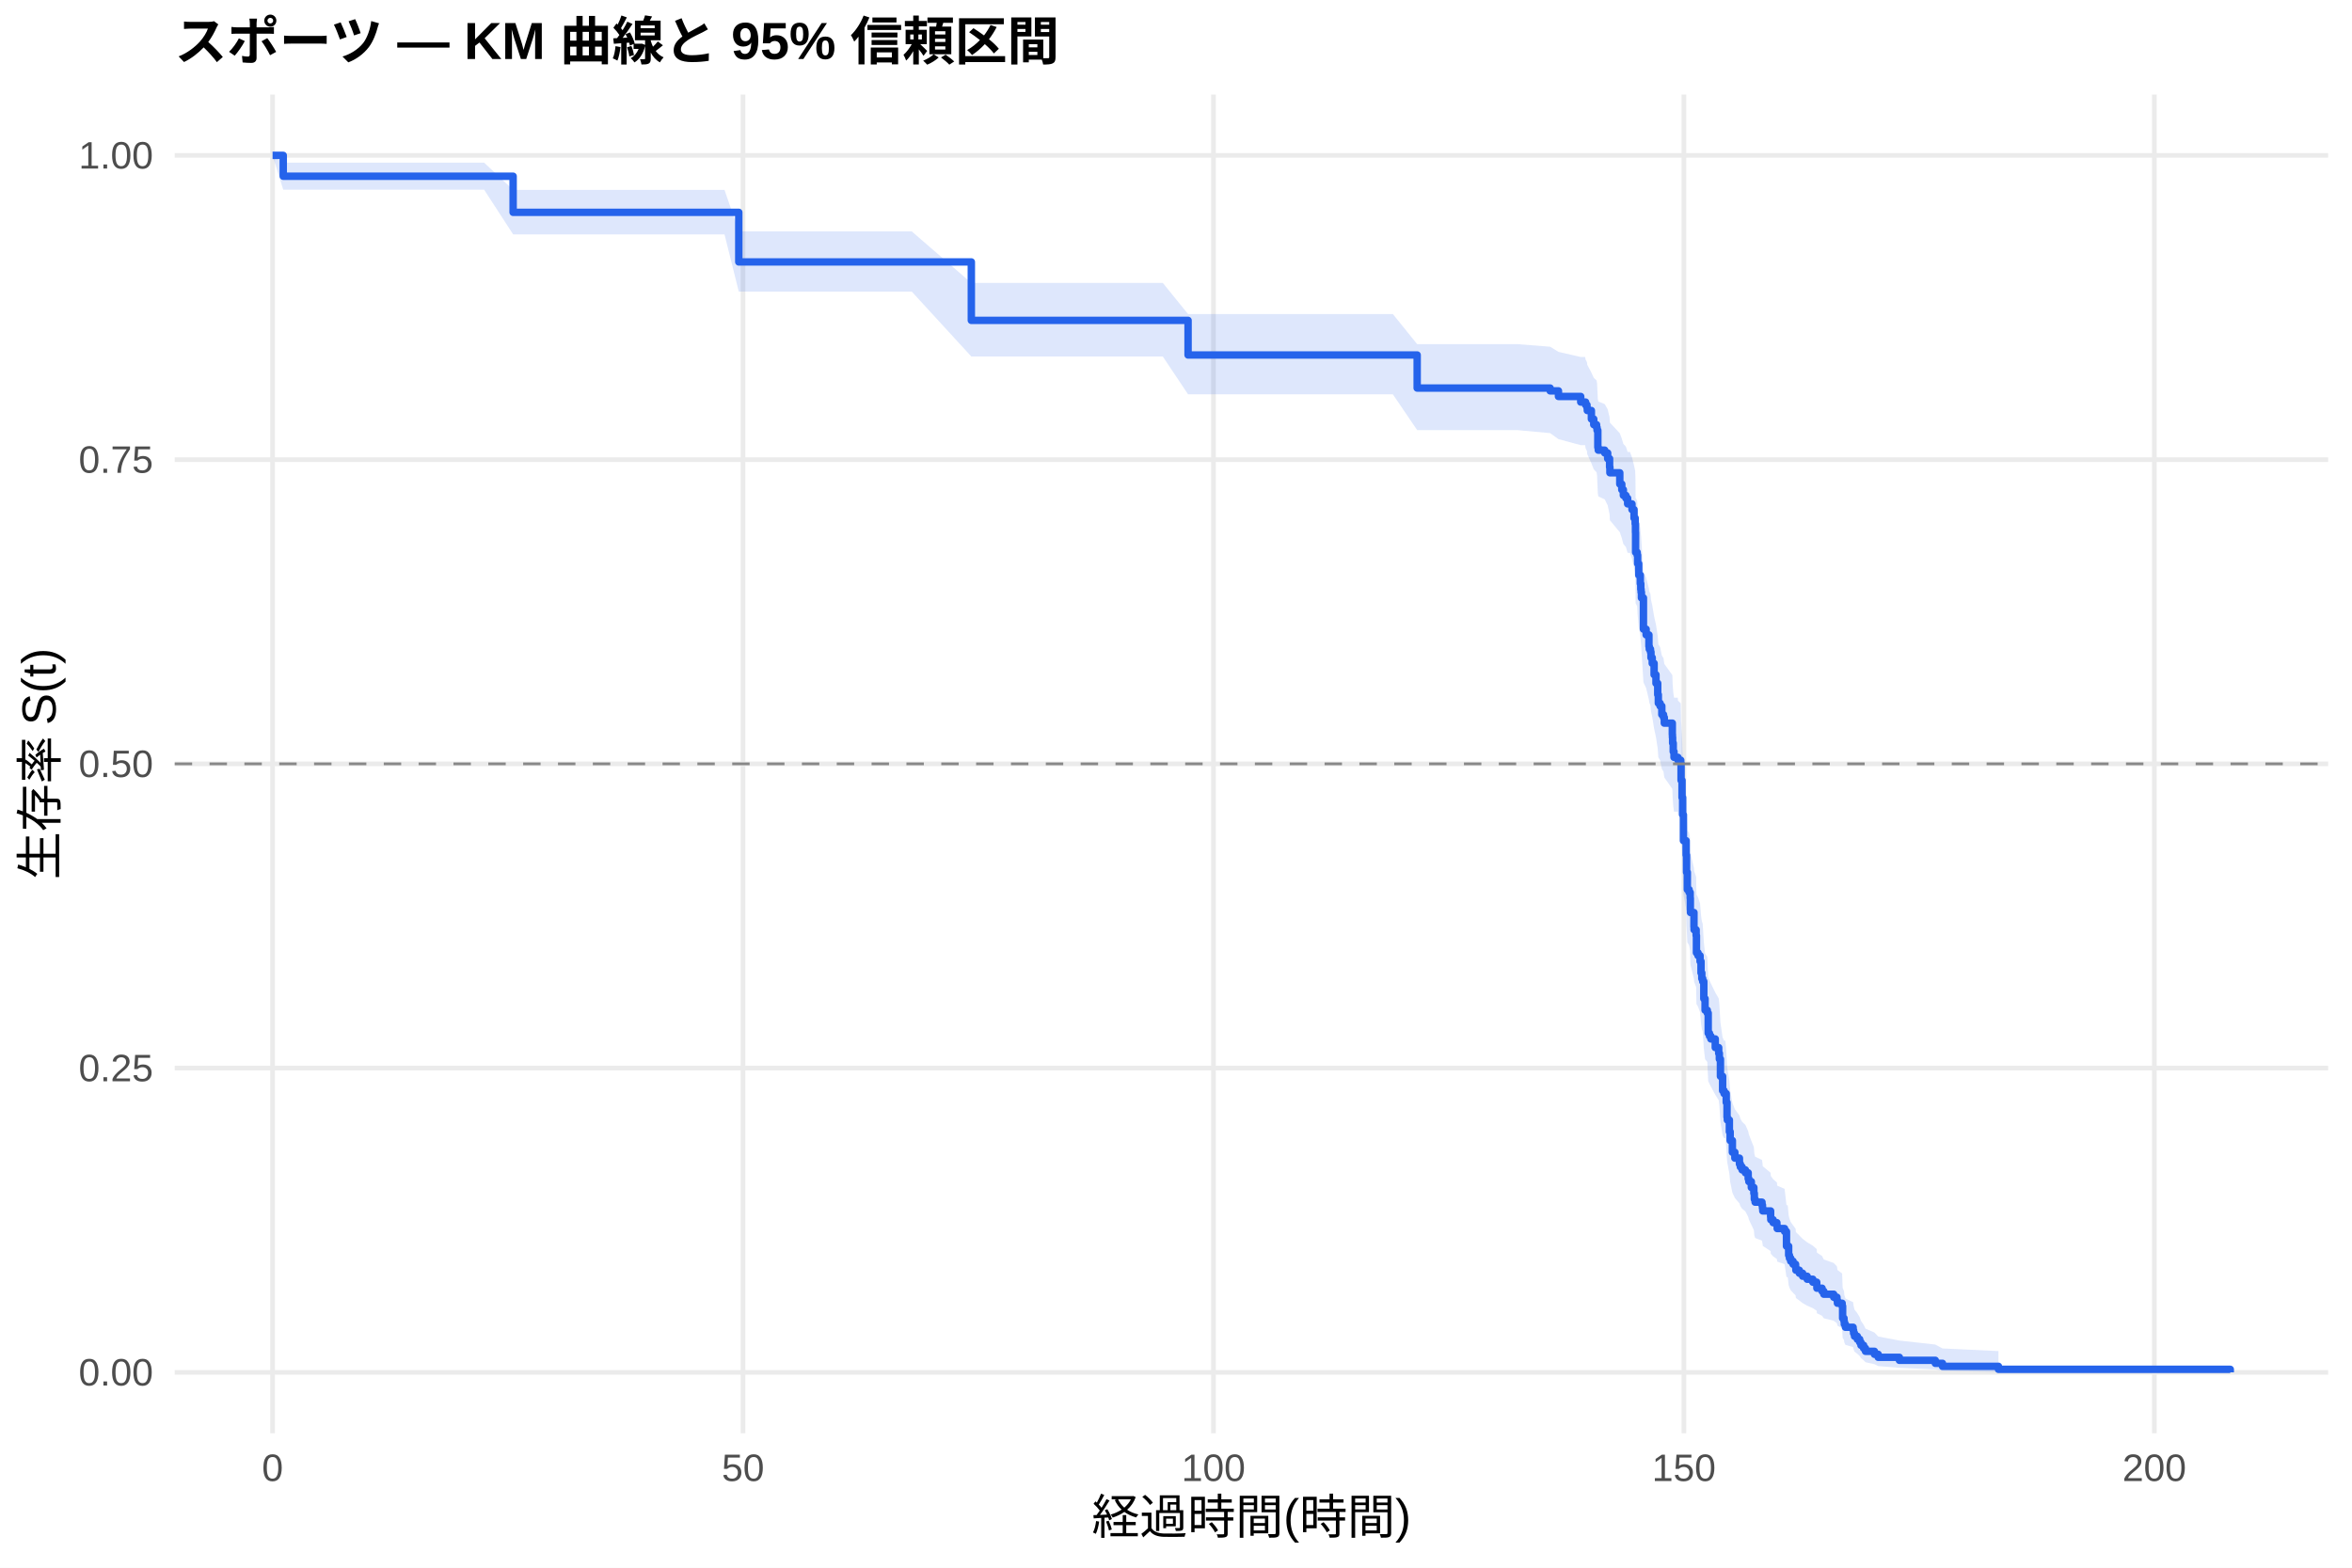
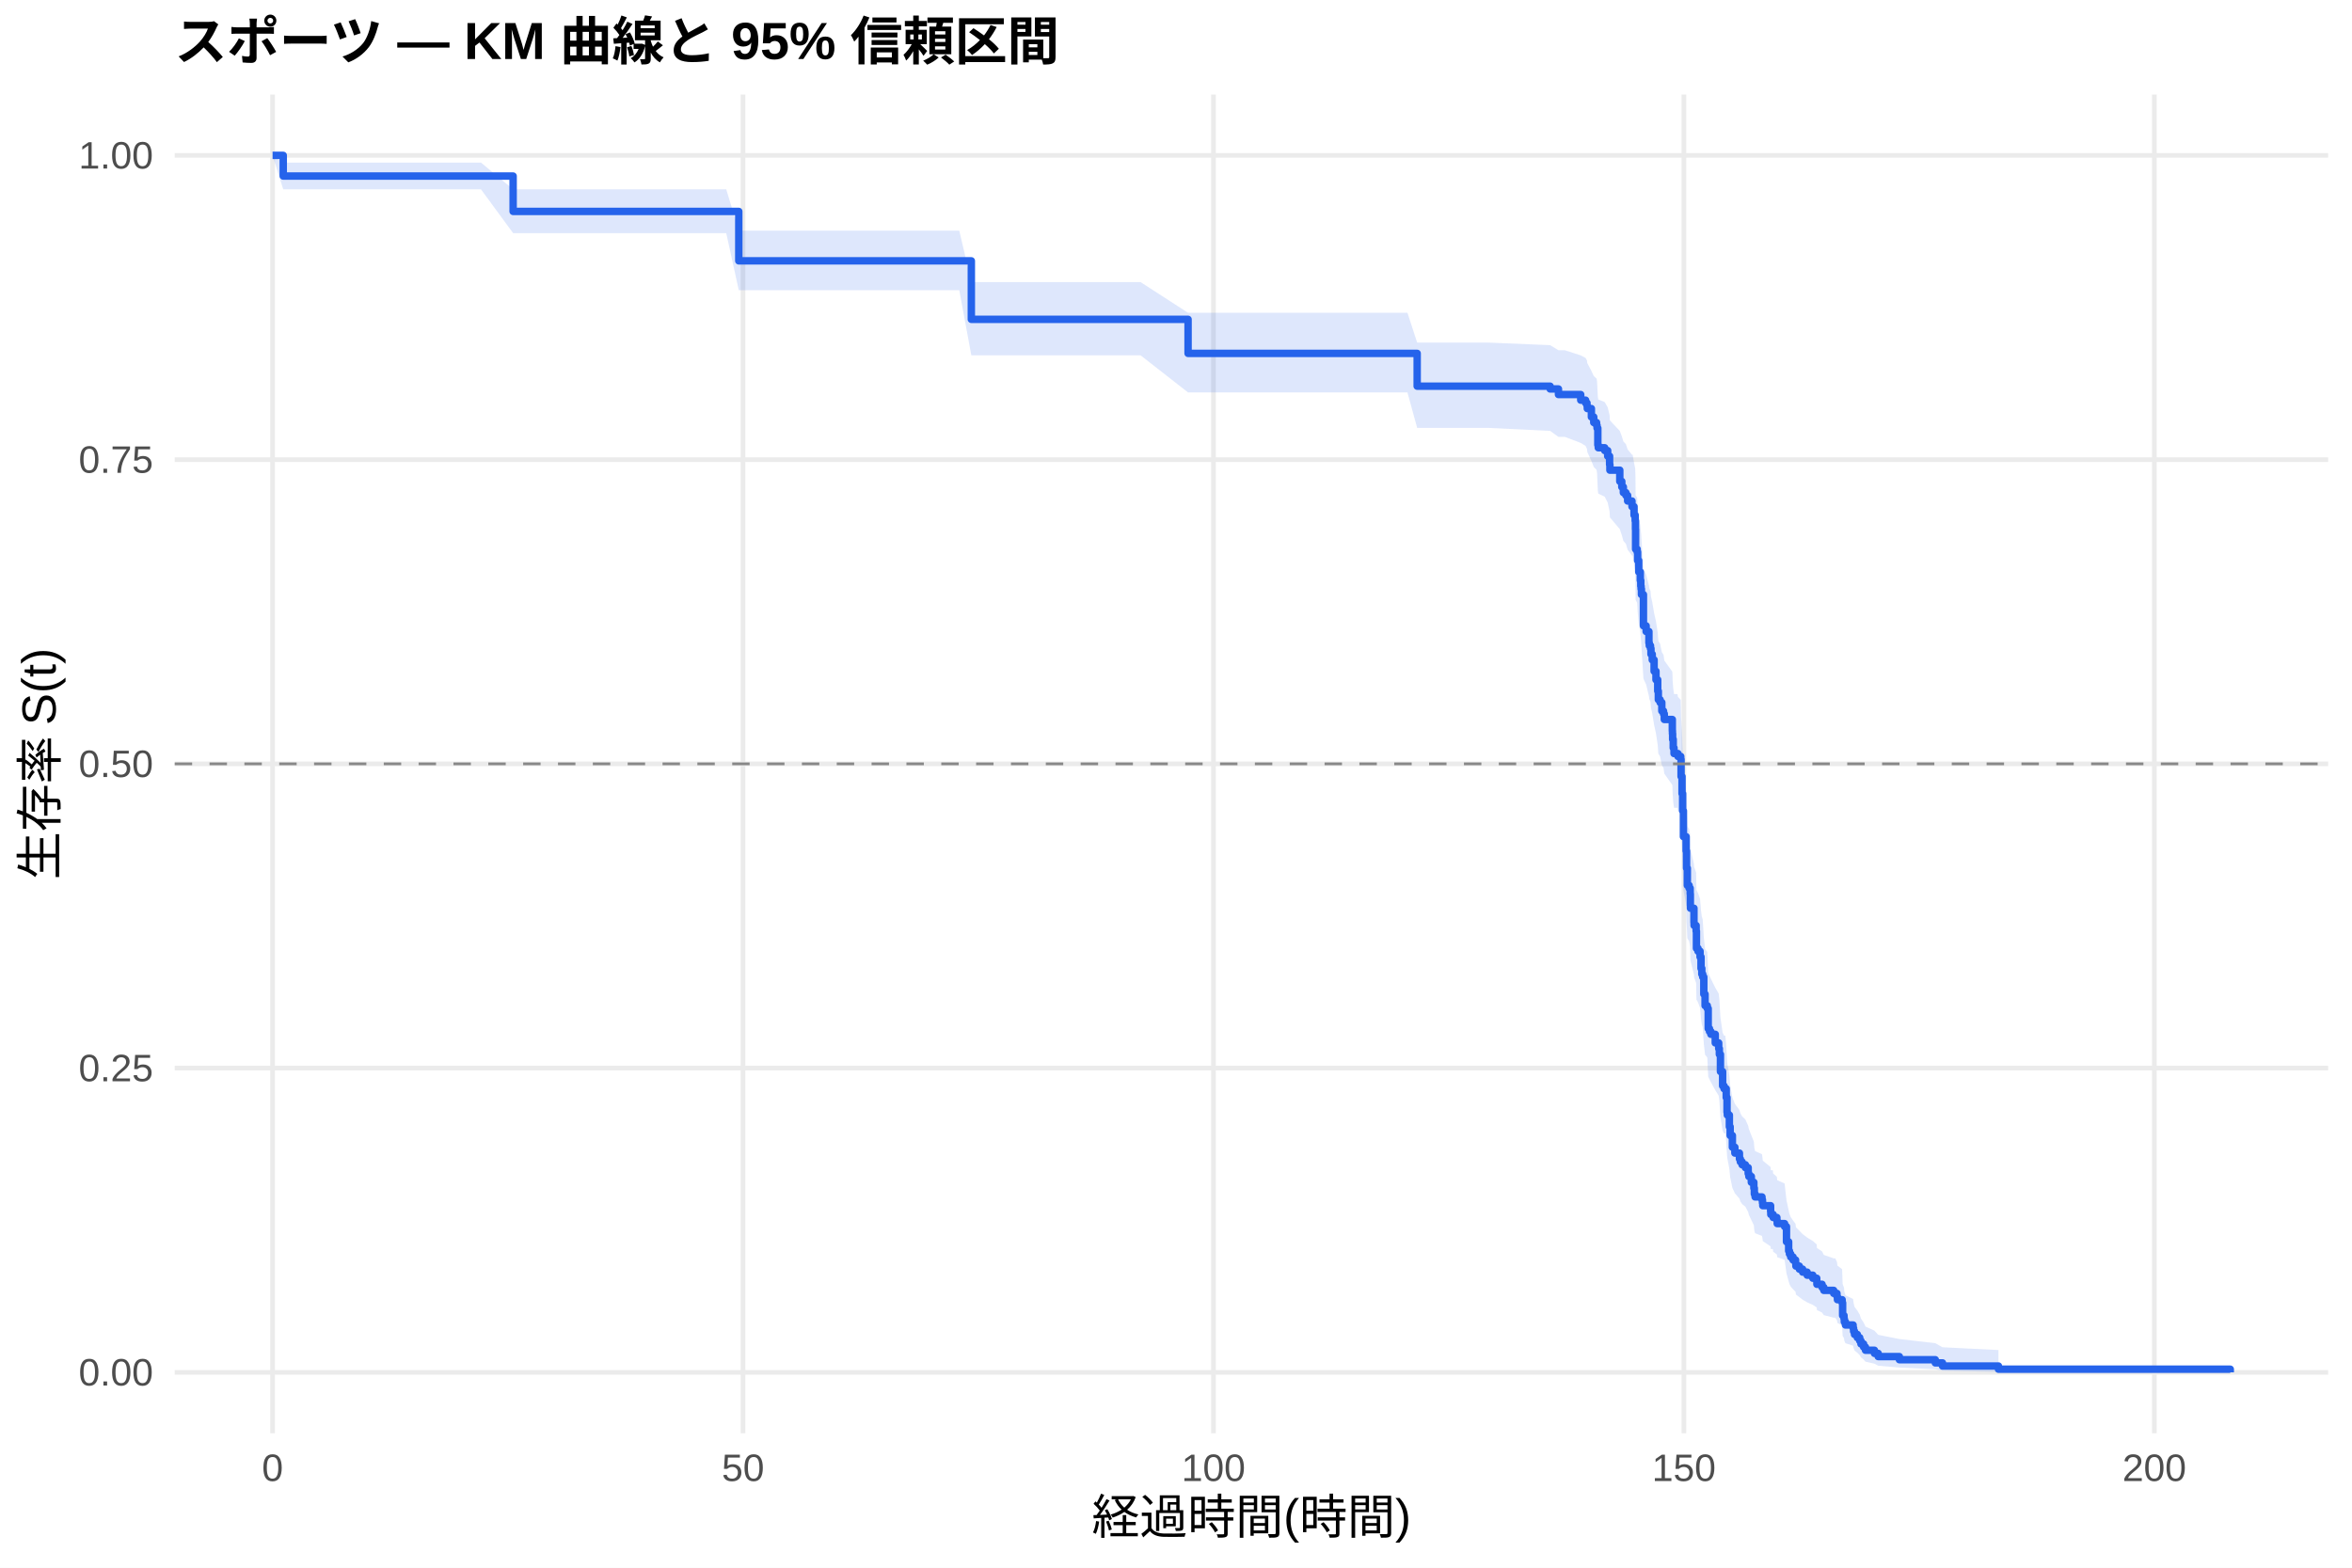
<svg xmlns="http://www.w3.org/2000/svg" width="540.00pt" height="360.00pt" viewBox="0 0 540.00 360.00">
  <g class="svglite">
    <defs>
      <style type="text/css">
    .svglite line, .svglite polyline, .svglite polygon, .svglite path, .svglite rect, .svglite circle {
      fill: none;
      stroke: #000000;
      stroke-linecap: round;
      stroke-linejoin: round;
      stroke-miterlimit: 10.00;
    }
    .svglite text {
      white-space: pre;
    }
    .svglite g.glyphgroup path {
      fill: inherit;
      stroke: none;
    }
  </style>
    </defs>
    <rect width="100%" height="100%" style="stroke: none; fill: #FFFFFF;" />
    <defs>
      <clipPath id="cpMC4wMHw1NDAuMDB8MC4wMHwzNjAuMDA=">
        <rect x="0.00" y="0.00" width="540.00" height="360.00" />
      </clipPath>
    </defs>
    <g clip-path="url(#cpMC4wMHw1NDAuMDB8MC4wMHwzNjAuMDA=)">
      <rect x="0" y="0.00" width="540.00" height="360.00" style="stroke-width: 1.07; stroke: none; fill: #FFFFFF;" />
    </g>
    <defs>
      <clipPath id="cpNDAuMTF8NTM0LjUyfDIxLjcxfDMyOS4xMg==">
        <rect x="40.11" y="21.71" width="494.41" height="307.41" />
      </clipPath>
    </defs>
    <g clip-path="url(#cpNDAuMTF8NTM0LjUyfDIxLjcxfDMyOS4xMg==)">
      <polyline points="40.11,315.14 534.52,315.14 " style="stroke-width: 1.07; stroke: #EBEBEB; stroke-linecap: butt;" />
      <polyline points="40.11,245.28 534.52,245.28 " style="stroke-width: 1.07; stroke: #EBEBEB; stroke-linecap: butt;" />
      <polyline points="40.11,175.41 534.52,175.41 " style="stroke-width: 1.07; stroke: #EBEBEB; stroke-linecap: butt;" />
      <polyline points="40.11,105.55 534.52,105.55 " style="stroke-width: 1.07; stroke: #EBEBEB; stroke-linecap: butt;" />
      <polyline points="40.11,35.68 534.52,35.68 " style="stroke-width: 1.07; stroke: #EBEBEB; stroke-linecap: butt;" />
      <polyline points="62.58,329.12 62.58,21.71 " style="stroke-width: 1.07; stroke: #EBEBEB; stroke-linecap: butt;" />
      <polyline points="170.59,329.12 170.59,21.71 " style="stroke-width: 1.07; stroke: #EBEBEB; stroke-linecap: butt;" />
      <polyline points="278.60,329.12 278.60,21.71 " style="stroke-width: 1.07; stroke: #EBEBEB; stroke-linecap: butt;" />
      <polyline points="386.61,329.12 386.61,21.71 " style="stroke-width: 1.07; stroke: #EBEBEB; stroke-linecap: butt;" />
      <polyline points="494.62,329.12 494.62,21.71 " style="stroke-width: 1.07; stroke: #EBEBEB; stroke-linecap: butt;" />
-       <polygon points="62.58,35.68 65.03,37.35 74.00,37.35 84.80,37.35 92.11,37.35 99.52,37.35 111.15,37.35 117.81,43.60 123.14,43.60 135.02,43.60 140.13,43.60 155.83,43.60 166.34,43.60 169.62,53.14 177.43,53.14 197.78,53.14 209.33,53.14 223.01,64.97 226.11,64.97 244.98,64.97 250.95,64.97 266.97,64.97 272.77,72.12 278.17,72.12 289.19,72.12 298.84,72.12 304.42,72.12 312.23,72.12 319.79,72.12 325.37,79.03 330.77,79.03 348.38,79.03 355.90,79.62 357.81,80.80 362.92,81.98 363.93,81.98 364.04,82.57 364.36,83.17 364.43,83.77 365.37,85.56 365.91,86.76 366.56,87.36 366.67,87.97 366.85,91.59 366.95,92.19 368.43,92.80 369.11,94.01 369.55,95.83 369.62,97.05 371.89,99.49 372.35,100.72 372.71,101.94 373.29,102.56 373.69,103.78 374.23,103.78 374.69,105.02 375.16,106.88 375.42,108.12 375.49,109.98 375.52,114.35 375.88,114.97 375.99,116.85 376.24,119.36 376.60,121.24 376.71,122.50 376.78,123.13 376.86,124.39 377.32,131.35 377.94,132.62 378.58,135.16 378.66,135.80 378.94,136.43 379.05,137.71 379.34,138.98 379.77,141.54 380.20,143.46 380.60,146.02 380.74,147.95 381.14,148.59 381.54,150.52 381.93,151.16 382.11,152.45 383.95,155.03 383.98,155.68 384.02,156.97 384.16,158.92 384.34,160.21 385.21,160.21 385.24,160.87 385.89,161.52 385.96,165.45 386.18,169.40 386.32,173.35 386.50,179.30 387.12,182.62 387.22,186.61 387.40,190.62 387.80,191.28 388.05,192.62 388.09,195.30 388.12,195.97 388.92,199.33 388.95,200.00 389.42,201.35 389.49,205.40 389.85,206.07 390.32,207.43 390.54,210.14 390.72,211.49 390.93,212.17 391.18,216.25 391.47,218.98 391.98,219.67 392.19,224.46 392.48,225.15 392.80,225.83 393.81,227.90 394.60,229.28 394.75,230.66 395.00,234.80 395.50,238.27 395.83,238.97 396.12,238.97 396.33,241.10 396.51,244.66 396.58,245.37 397.05,248.23 397.23,250.38 397.74,253.26 398.31,254.70 399.36,256.15 399.57,256.87 399.97,257.60 400.73,258.32 401.37,259.77 401.52,260.50 402.09,261.96 402.67,263.42 402.78,264.89 402.96,265.62 404.54,266.36 404.65,267.09 404.72,267.83 406.52,269.31 406.56,270.04 407.10,270.79 407.96,271.53 408.03,272.27 409.73,273.01 410.16,276.75 410.45,276.75 410.66,279.06 410.84,279.83 411.13,280.60 411.67,281.37 412.25,282.15 412.32,282.93 413.11,283.71 413.87,284.49 414.91,285.27 416.21,286.06 417.11,286.85 417.14,287.64 418.33,288.43 418.73,289.23 421.00,290.02 421.75,290.82 421.86,291.63 422.94,292.44 423.05,295.70 423.37,296.52 423.44,297.35 423.70,298.19 425.46,299.03 425.57,299.87 425.78,300.72 426.43,301.58 426.97,302.45 427.26,303.32 427.87,304.20 428.30,305.10 430.36,306.00 431.22,306.91 436.08,307.84 444.33,308.76 445.98,309.65 458.83,310.26 458.83,315.05 445.98,314.80 444.33,314.47 436.08,314.10 431.22,313.70 430.36,313.27 428.30,312.82 427.87,312.36 427.26,311.88 426.97,311.39 426.43,310.90 425.78,310.39 425.57,309.87 425.46,309.35 423.70,308.83 423.44,308.29 423.37,307.75 423.05,307.21 422.94,305.00 421.86,304.43 421.75,303.87 421.00,303.30 418.73,302.73 418.33,302.15 417.14,301.57 417.11,301.00 416.21,300.41 414.91,299.83 413.87,299.24 413.11,298.65 412.32,298.06 412.25,297.47 411.67,296.87 411.13,296.28 410.84,295.68 410.66,295.08 410.45,293.27 410.16,293.27 409.73,290.31 408.03,289.71 407.96,289.11 407.10,288.51 406.56,287.91 406.52,287.31 404.72,286.11 404.65,285.51 404.54,284.90 402.96,284.29 402.78,283.69 402.67,282.47 402.09,281.25 401.52,280.03 401.37,279.42 400.73,278.19 399.97,277.57 399.57,276.96 399.36,276.34 398.31,275.10 397.74,273.87 397.23,271.38 397.05,269.51 396.58,267.01 396.51,266.38 396.33,263.23 396.12,261.34 395.83,261.34 395.50,260.72 395.00,257.62 394.75,253.89 394.60,252.64 393.81,251.39 392.80,249.51 392.48,248.89 392.19,248.26 391.98,243.86 391.47,243.23 391.18,240.70 390.93,236.90 390.72,236.27 390.54,235.00 390.32,232.45 389.85,231.18 389.49,230.54 389.42,226.70 388.95,225.42 388.92,224.78 388.12,221.57 388.09,220.93 388.05,218.35 387.80,217.06 387.40,216.42 387.22,212.54 387.12,208.65 386.50,205.40 386.32,199.53 386.18,195.60 385.96,191.66 385.89,187.71 385.24,187.05 385.21,186.39 384.34,186.39 384.16,185.08 384.02,183.12 383.98,181.81 383.95,181.15 382.11,178.53 381.93,177.21 381.54,176.56 381.14,174.58 380.74,173.92 380.60,171.94 380.20,169.30 379.77,167.31 379.34,164.66 379.05,163.34 378.94,162.01 378.66,161.34 378.58,160.68 377.94,158.01 377.32,156.68 376.86,149.32 376.78,147.97 376.71,147.30 376.60,145.96 376.24,143.94 375.99,141.24 375.88,139.21 375.52,138.53 375.49,133.78 375.42,131.74 375.16,130.38 374.69,128.33 374.23,126.97 373.69,126.97 373.29,125.61 372.71,124.93 372.35,123.57 371.89,122.20 369.62,119.47 369.55,118.10 369.11,116.05 368.43,114.67 366.95,113.99 366.85,113.30 366.67,109.16 366.56,108.47 365.91,107.77 365.37,106.39 364.43,104.30 364.36,103.61 364.04,102.91 363.93,102.22 362.92,102.22 357.81,100.84 355.90,99.46 348.38,98.77 330.77,98.77 325.37,98.77 319.79,90.55 312.23,90.55 304.42,90.55 298.84,90.55 289.19,90.55 278.17,90.55 272.77,90.55 266.97,81.87 250.95,81.87 244.98,81.87 226.11,81.87 223.01,81.87 209.33,66.96 197.78,66.96 177.43,66.96 169.62,66.96 166.34,53.82 155.83,53.82 140.13,53.82 135.02,53.82 123.14,53.82 117.81,53.82 111.15,43.56 99.52,43.56 92.11,43.56 84.80,43.56 74.00,43.56 65.03,43.56 62.58,35.68 " style="stroke-width: 0.00; stroke: none; stroke-linecap: butt; fill: #2563EB; fill-opacity: 0.15;" />
-       <polyline points="62.58,35.68 65.03,37.35 74.00,37.35 84.80,37.35 92.11,37.35 99.52,37.35 111.15,37.35 117.81,43.60 123.14,43.60 135.02,43.60 140.13,43.60 155.83,43.60 166.34,43.60 169.62,53.14 177.43,53.14 197.78,53.14 209.33,53.14 223.01,64.97 226.11,64.97 244.98,64.97 250.95,64.97 266.97,64.97 272.77,72.12 278.17,72.12 289.19,72.12 298.84,72.12 304.42,72.12 312.23,72.12 319.79,72.12 325.37,79.03 330.77,79.03 348.38,79.03 355.90,79.62 357.81,80.80 362.92,81.98 363.93,81.98 364.04,82.57 364.36,83.17 364.43,83.77 365.37,85.56 365.91,86.76 366.56,87.36 366.67,87.97 366.85,91.59 366.95,92.19 368.43,92.80 369.11,94.01 369.55,95.83 369.62,97.05 371.89,99.49 372.35,100.72 372.71,101.94 373.29,102.56 373.69,103.78 374.23,103.78 374.69,105.02 375.16,106.88 375.42,108.12 375.49,109.98 375.52,114.35 375.88,114.97 375.99,116.85 376.24,119.36 376.60,121.24 376.71,122.50 376.78,123.13 376.86,124.39 377.32,131.35 377.94,132.62 378.58,135.16 378.66,135.80 378.94,136.43 379.05,137.71 379.34,138.98 379.77,141.54 380.20,143.46 380.60,146.02 380.74,147.95 381.14,148.59 381.54,150.52 381.93,151.16 382.11,152.45 383.95,155.03 383.98,155.68 384.02,156.97 384.16,158.92 384.34,160.21 385.21,160.21 385.24,160.87 385.89,161.52 385.96,165.45 386.18,169.40 386.32,173.35 386.50,179.30 387.12,182.62 387.22,186.61 387.40,190.62 387.80,191.28 388.05,192.62 388.09,195.30 388.12,195.97 388.92,199.33 388.95,200.00 389.42,201.35 389.49,205.40 389.85,206.07 390.32,207.43 390.54,210.14 390.72,211.49 390.93,212.17 391.18,216.25 391.47,218.98 391.98,219.67 392.19,224.46 392.48,225.15 392.80,225.83 393.81,227.90 394.60,229.28 394.75,230.66 395.00,234.80 395.50,238.27 395.83,238.97 396.12,238.97 396.33,241.10 396.51,244.66 396.58,245.37 397.05,248.23 397.23,250.38 397.74,253.26 398.31,254.70 399.36,256.15 399.57,256.87 399.97,257.60 400.73,258.32 401.37,259.77 401.52,260.50 402.09,261.96 402.67,263.42 402.78,264.89 402.96,265.62 404.54,266.36 404.65,267.09 404.72,267.83 406.52,269.31 406.56,270.04 407.10,270.79 407.96,271.53 408.03,272.27 409.73,273.01 410.16,276.75 410.45,276.75 410.66,279.06 410.84,279.83 411.13,280.60 411.67,281.37 412.25,282.15 412.32,282.93 413.11,283.71 413.87,284.49 414.91,285.27 416.21,286.06 417.11,286.85 417.14,287.64 418.33,288.43 418.73,289.23 421.00,290.02 421.75,290.82 421.86,291.63 422.94,292.44 423.05,295.70 423.37,296.52 423.44,297.35 423.70,298.19 425.46,299.03 425.57,299.87 425.78,300.72 426.43,301.58 426.97,302.45 427.26,303.32 427.87,304.20 428.30,305.10 430.36,306.00 431.22,306.91 436.08,307.84 444.33,308.76 445.98,309.65 458.83,310.26 " style="stroke-width: 1.07; stroke: none; stroke-linecap: butt;" />
-       <polyline points="458.83,315.05 445.98,314.80 444.33,314.47 436.08,314.10 431.22,313.70 430.36,313.27 428.30,312.82 427.87,312.36 427.26,311.88 426.97,311.39 426.43,310.90 425.78,310.39 425.57,309.87 425.46,309.35 423.70,308.83 423.44,308.29 423.37,307.75 423.05,307.21 422.94,305.00 421.86,304.43 421.75,303.87 421.00,303.30 418.73,302.73 418.33,302.15 417.14,301.57 417.11,301.00 416.21,300.41 414.91,299.83 413.87,299.24 413.11,298.65 412.32,298.06 412.25,297.47 411.67,296.87 411.13,296.28 410.84,295.68 410.66,295.08 410.45,293.27 410.16,293.27 409.73,290.31 408.03,289.71 407.96,289.11 407.10,288.51 406.56,287.91 406.52,287.31 404.72,286.11 404.65,285.51 404.54,284.90 402.96,284.29 402.78,283.69 402.67,282.47 402.09,281.25 401.52,280.03 401.37,279.42 400.73,278.19 399.97,277.57 399.57,276.96 399.36,276.34 398.31,275.10 397.74,273.87 397.23,271.38 397.05,269.51 396.58,267.01 396.51,266.38 396.33,263.23 396.12,261.34 395.83,261.34 395.50,260.72 395.00,257.62 394.75,253.89 394.60,252.64 393.81,251.39 392.80,249.51 392.48,248.89 392.19,248.26 391.98,243.86 391.47,243.23 391.18,240.70 390.93,236.90 390.72,236.27 390.54,235.00 390.32,232.45 389.85,231.18 389.49,230.54 389.42,226.70 388.95,225.42 388.92,224.78 388.12,221.57 388.09,220.93 388.05,218.35 387.80,217.06 387.40,216.42 387.22,212.54 387.12,208.65 386.50,205.40 386.32,199.53 386.18,195.60 385.96,191.66 385.89,187.71 385.24,187.05 385.21,186.39 384.34,186.39 384.16,185.08 384.02,183.12 383.98,181.81 383.95,181.15 382.11,178.53 381.93,177.21 381.54,176.56 381.14,174.58 380.74,173.92 380.60,171.94 380.20,169.30 379.77,167.31 379.34,164.66 379.05,163.34 378.94,162.01 378.66,161.34 378.58,160.68 377.94,158.01 377.32,156.68 376.86,149.32 376.78,147.97 376.71,147.30 376.60,145.96 376.24,143.94 375.99,141.24 375.88,139.21 375.52,138.53 375.49,133.78 375.42,131.74 375.16,130.38 374.69,128.33 374.23,126.97 373.69,126.97 373.29,125.61 372.71,124.93 372.35,123.57 371.89,122.20 369.62,119.47 369.55,118.10 369.11,116.05 368.43,114.67 366.95,113.99 366.85,113.30 366.67,109.16 366.56,108.47 365.91,107.77 365.37,106.39 364.43,104.30 364.36,103.61 364.04,102.91 363.93,102.22 362.92,102.22 357.81,100.84 355.90,99.46 348.38,98.77 330.77,98.77 325.37,98.77 319.79,90.55 312.23,90.55 304.42,90.55 298.84,90.55 289.19,90.55 278.17,90.55 272.77,90.55 266.97,81.87 250.95,81.87 244.98,81.87 226.11,81.87 223.01,81.87 209.33,66.96 197.78,66.96 177.43,66.96 169.62,66.96 166.34,53.82 155.83,53.82 140.13,53.82 135.02,53.82 123.14,53.82 117.81,53.82 111.15,43.56 99.52,43.56 92.11,43.56 84.80,43.56 74.00,43.56 65.03,43.56 62.58,35.68 " style="stroke-width: 1.07; stroke: none; stroke-linecap: butt;" />
-       <polyline points="62.58,35.68 65.03,35.68 65.03,40.47 74.00,40.47 74.00,40.47 84.80,40.47 84.80,40.47 92.11,40.47 92.11,40.47 99.52,40.47 99.52,40.47 111.15,40.47 111.15,40.47 117.81,40.47 117.81,48.76 123.14,48.76 123.14,48.76 135.02,48.76 135.02,48.76 140.13,48.76 140.13,48.76 155.83,48.76 155.83,48.76 166.34,48.76 166.34,48.76 169.62,48.76 169.62,60.15 177.43,60.15 177.43,60.15 197.78,60.15 197.78,60.15 209.33,60.15 209.33,60.15 223.01,60.15 223.01,73.57 226.11,73.57 226.11,73.57 244.98,73.57 244.98,73.57 250.95,73.57 250.95,73.57 266.97,73.57 266.97,73.57 272.77,73.57 272.77,81.52 278.17,81.52 278.17,81.52 289.19,81.52 289.19,81.52 298.84,81.52 298.84,81.52 304.42,81.52 304.42,81.52 312.23,81.52 312.23,81.52 319.79,81.52 319.79,81.52 325.37,81.52 325.37,89.11 330.77,89.11 330.77,89.11 348.38,89.11 348.38,89.11 355.90,89.11 355.90,89.76 357.81,89.76 357.81,91.04 362.92,91.04 362.92,92.33 363.93,92.33 363.93,92.33 364.04,92.33 364.04,92.98 364.36,92.98 364.36,93.62 364.43,93.62 364.43,94.27 365.37,94.27 365.37,96.22 365.91,96.22 365.91,97.52 366.56,97.52 366.56,98.17 366.67,98.17 366.67,98.82 366.85,98.82 366.85,102.72 366.95,102.72 366.95,103.37 368.43,103.37 368.43,104.02 369.11,104.02 369.11,105.32 369.55,105.32 369.55,107.27 369.62,107.27 369.62,108.57 371.89,108.57 371.89,111.16 372.35,111.16 372.35,112.46 372.71,112.46 372.71,113.76 373.29,113.76 373.29,114.41 373.69,114.41 373.69,115.71 374.23,115.71 374.23,115.71 374.69,115.71 374.69,117.02 375.16,117.02 375.16,118.98 375.42,118.98 375.42,120.29 375.49,120.29 375.49,122.25 375.52,122.25 375.52,126.83 375.88,126.83 375.88,127.48 375.99,127.48 375.99,129.44 376.24,129.44 376.24,132.06 376.60,132.06 376.60,134.02 376.71,134.02 376.71,135.33 376.78,135.33 376.78,135.98 376.86,135.98 376.86,137.29 377.32,137.29 377.32,144.48 377.94,144.48 377.94,145.79 378.58,145.79 378.58,148.41 378.66,148.41 378.66,149.06 378.94,149.06 378.94,149.71 379.05,149.71 379.05,151.02 379.34,151.02 379.34,152.33 379.77,152.33 379.77,154.94 380.20,154.94 380.20,156.91 380.60,156.91 380.60,159.52 380.74,159.52 380.74,161.48 381.14,161.48 381.14,162.14 381.54,162.14 381.54,164.10 381.93,164.10 381.93,164.75 382.11,164.75 382.11,166.06 383.95,166.06 383.95,168.68 383.98,168.68 383.98,169.33 384.02,169.33 384.02,170.64 384.16,170.64 384.16,172.60 384.34,172.60 384.34,173.91 385.21,173.91 385.21,173.91 385.24,173.91 385.24,174.57 385.89,174.57 385.89,175.23 385.96,175.23 385.96,179.19 386.18,179.19 386.18,183.15 386.32,183.15 386.32,187.11 386.50,187.11 386.50,193.05 387.12,193.05 387.12,196.35 387.22,196.35 387.22,200.31 387.40,200.31 387.40,204.27 387.80,204.27 387.80,204.93 388.05,204.93 388.05,206.25 388.09,206.25 388.09,208.89 388.12,208.89 388.12,209.55 388.92,209.55 388.92,212.85 388.95,212.85 388.95,213.51 389.42,213.51 389.42,214.83 389.49,214.83 389.49,218.79 389.85,218.79 389.85,219.45 390.32,219.45 390.32,220.77 390.54,220.77 390.54,223.41 390.72,223.41 390.72,224.72 390.93,224.72 390.93,225.38 391.18,225.38 391.18,229.34 391.47,229.34 391.47,231.98 391.98,231.98 391.98,232.64 392.19,232.64 392.19,237.26 392.48,237.26 392.48,237.92 392.80,237.92 392.80,238.58 393.81,238.58 393.81,240.56 394.60,240.56 394.60,241.88 394.75,241.88 394.75,243.20 395.00,243.20 395.00,247.16 395.50,247.16 395.50,250.46 395.83,250.46 395.83,251.12 396.12,251.12 396.12,251.12 396.33,251.12 396.33,253.15 396.51,253.15 396.51,256.52 396.58,256.52 396.58,257.19 397.05,257.19 397.05,259.88 397.23,259.88 397.23,261.91 397.74,261.91 397.74,264.60 398.31,264.60 398.31,265.95 399.36,265.95 399.36,267.30 399.57,267.30 399.57,267.97 399.97,267.97 399.97,268.65 400.73,268.65 400.73,269.32 401.37,269.32 401.37,270.67 401.52,270.67 401.52,271.34 402.09,271.34 402.09,272.69 402.67,272.69 402.67,274.04 402.78,274.04 402.78,275.38 402.96,275.38 402.96,276.06 404.54,276.06 404.54,276.73 404.65,276.73 404.65,277.41 404.72,277.41 404.72,278.08 406.52,278.08 406.52,279.43 406.56,279.43 406.56,280.10 407.10,280.10 407.10,280.77 407.96,280.77 407.96,281.45 408.03,281.45 408.03,282.12 409.73,282.12 409.73,282.80 410.16,282.80 410.16,286.17 410.45,286.17 410.45,286.17 410.66,286.17 410.66,288.24 410.84,288.24 410.84,288.93 411.13,288.93 411.13,289.62 411.67,289.62 411.67,290.31 412.25,290.31 412.25,291.00 412.32,291.00 412.32,291.69 413.11,291.69 413.11,292.38 413.87,292.38 413.87,293.07 414.91,293.07 414.91,293.76 416.21,293.76 416.21,294.44 417.11,294.44 417.11,295.13 417.14,295.13 417.14,295.82 418.33,295.82 418.33,296.51 418.73,296.51 418.73,297.20 421.00,297.20 421.00,297.89 421.75,297.89 421.75,298.58 421.86,298.58 421.86,299.27 422.94,299.27 422.94,299.96 423.05,299.96 423.05,302.72 423.37,302.72 423.37,303.41 423.44,303.41 423.44,304.10 423.70,304.10 423.70,304.79 425.46,304.79 425.46,305.48 425.57,305.48 425.57,306.17 425.78,306.17 425.78,306.86 426.43,306.86 426.43,307.55 426.97,307.55 426.97,308.24 427.26,308.24 427.26,308.93 427.87,308.93 427.87,309.62 428.30,309.62 428.30,310.31 430.36,310.31 430.36,311.00 431.22,311.00 431.22,311.69 436.08,311.69 436.08,312.38 444.33,312.38 444.33,313.07 445.98,313.07 445.98,313.76 458.83,313.76 458.83,314.45 512.05,314.45 512.05,315.14 " style="stroke-width: 1.71; stroke: #2563EB; stroke-linecap: butt;" />
+       <polygon points="62.58,35.68 65.03,37.34 73.49,37.34 84.90,37.34 95.71,37.34 103.01,37.34 110.43,37.34 117.81,43.48 122.06,43.48 134.05,43.48 145.93,43.48 151.04,43.48 166.74,43.48 169.62,52.96 177.25,52.96 188.34,52.96 208.68,52.96 220.24,52.96 223.01,64.78 237.02,64.78 255.88,64.78 261.86,64.78 272.77,71.83 277.88,71.83 289.08,71.83 300.10,71.83 309.75,71.83 315.33,71.83 323.14,71.83 325.37,78.67 330.70,78.67 341.68,78.67 355.90,79.26 357.81,80.43 359.29,80.43 362.92,81.61 364.04,82.20 364.36,82.79 364.43,83.38 365.37,85.16 365.91,86.35 366.56,86.94 366.67,87.54 366.85,91.13 366.95,91.73 368.43,92.33 369.11,93.53 369.55,95.33 369.62,96.54 371.89,98.96 372.35,100.17 372.71,101.38 373.29,101.99 373.69,103.20 374.69,104.42 374.84,104.42 375.16,106.27 375.42,107.51 375.49,109.36 375.52,113.71 375.88,114.33 375.99,116.20 376.24,118.70 376.60,120.58 376.71,121.83 376.78,122.46 376.86,123.71 377.32,130.64 377.94,131.91 378.58,134.44 378.66,135.07 378.94,135.71 379.05,136.98 379.34,138.25 379.77,140.79 380.20,142.70 380.60,145.26 380.74,147.18 381.14,147.82 381.54,149.74 381.93,150.38 382.11,151.67 383.95,154.24 383.98,154.88 384.02,156.17 384.16,158.10 384.34,159.39 385.14,159.39 385.24,160.04 385.89,160.70 385.96,164.61 386.18,168.54 386.32,172.48 386.50,178.41 387.12,181.71 387.22,185.69 387.40,189.68 387.80,190.34 388.05,191.67 388.09,194.34 388.12,195.01 388.92,198.36 388.95,199.03 389.42,200.37 389.49,204.40 389.85,205.07 390.32,206.42 390.54,209.12 390.72,210.47 390.93,211.14 391.18,215.21 391.47,217.93 391.98,218.61 392.19,223.38 392.48,224.06 392.80,224.75 393.81,226.80 394.60,228.17 394.75,229.55 395.00,233.68 395.50,237.13 395.83,237.83 396.12,237.83 396.33,239.94 396.51,243.48 396.58,244.19 397.05,247.04 397.23,249.18 397.74,252.04 398.31,253.48 399.36,254.91 399.57,255.63 399.97,256.35 400.73,257.08 401.37,258.52 401.52,259.25 402.09,260.70 402.67,262.15 402.78,263.60 402.96,264.33 404.54,265.06 404.65,265.80 404.72,266.53 406.52,268.00 406.56,268.73 407.03,268.73 407.10,269.49 407.96,270.25 408.03,271.01 409.73,271.78 410.16,275.61 410.66,277.93 410.84,278.71 411.13,279.49 411.67,280.27 412.25,281.05 412.32,281.83 413.11,282.61 413.87,283.40 414.91,284.19 416.21,284.98 417.11,285.77 417.14,286.57 418.33,287.37 418.73,288.17 421.00,288.97 421.36,288.97 421.75,289.80 421.86,290.63 422.94,291.47 423.05,294.85 423.37,295.71 423.44,296.57 423.70,297.44 425.46,298.31 425.57,299.19 425.78,300.08 426.43,300.97 426.97,301.87 427.26,302.78 427.87,303.70 428.30,304.63 430.36,305.57 431.22,306.53 436.08,307.49 444.33,308.45 445.98,309.38 458.83,310.02 458.83,315.04 445.98,314.78 444.33,314.44 436.08,314.04 431.22,313.62 430.36,313.16 428.30,312.69 427.87,312.20 427.26,311.70 426.97,311.18 426.43,310.65 425.78,310.12 425.57,309.57 425.46,309.02 423.70,308.46 423.44,307.89 423.37,307.32 423.05,306.75 422.94,304.39 421.86,303.79 421.75,303.19 421.36,302.59 421.00,302.59 418.73,302.00 418.33,301.42 417.14,300.83 417.11,300.24 416.21,299.65 414.91,299.06 413.87,298.46 413.11,297.87 412.32,297.27 412.25,296.66 411.67,296.06 411.13,295.45 410.84,294.85 410.66,294.24 410.16,292.40 409.73,289.31 408.03,288.69 407.96,288.07 407.10,287.44 407.03,286.82 406.56,286.82 406.52,286.22 404.72,285.01 404.65,284.41 404.54,283.81 402.96,283.20 402.78,282.59 402.67,281.38 402.09,280.16 401.52,278.94 401.37,278.33 400.73,277.10 399.97,276.49 399.57,275.87 399.36,275.25 398.31,274.02 397.74,272.78 397.23,270.30 397.05,268.44 396.58,265.94 396.51,265.31 396.33,262.17 396.12,260.28 395.83,260.28 395.50,259.66 395.00,256.57 394.75,252.85 394.60,251.60 393.81,250.35 392.80,248.48 392.48,247.85 392.19,247.23 391.98,242.83 391.47,242.21 391.18,239.68 390.93,235.89 390.72,235.26 390.54,233.99 390.32,231.45 389.85,230.18 389.49,229.54 389.42,225.72 388.95,224.44 388.92,223.80 388.12,220.60 388.09,219.96 388.05,217.39 387.80,216.10 387.40,215.46 387.22,211.59 387.12,207.70 386.50,204.46 386.32,198.60 386.18,194.69 385.96,190.76 385.89,186.81 385.24,186.16 385.14,185.50 384.34,185.50 384.16,184.19 384.02,182.24 383.98,180.93 383.95,180.27 382.11,177.65 381.93,176.34 381.54,175.69 381.14,173.72 380.74,173.06 380.60,171.09 380.20,168.45 379.77,166.47 379.34,163.82 379.05,162.50 378.94,161.17 378.66,160.51 378.58,159.85 377.94,157.19 377.32,155.86 376.86,148.51 376.78,147.17 376.71,146.50 376.60,145.16 376.24,143.14 375.99,140.45 375.88,138.43 375.52,137.75 375.49,133.01 375.42,130.98 375.16,129.62 374.84,127.58 374.69,127.58 373.69,126.23 373.29,124.88 372.71,124.21 372.35,122.86 371.89,121.51 369.62,118.81 369.55,117.45 369.11,115.41 368.43,114.05 366.95,113.37 366.85,112.69 366.67,108.59 366.56,107.90 365.91,107.22 365.37,105.85 364.43,103.78 364.36,103.09 364.04,102.40 362.92,101.71 359.29,100.33 357.81,100.33 355.90,98.95 341.68,98.26 330.70,98.26 325.37,98.26 323.14,90.12 315.33,90.12 309.75,90.12 300.10,90.12 289.08,90.12 277.88,90.12 272.77,90.12 261.86,81.59 255.88,81.59 237.02,81.59 223.01,81.59 220.24,66.65 208.68,66.65 188.34,66.65 177.25,66.65 169.62,66.65 166.74,53.54 151.04,53.54 145.93,53.54 134.05,53.54 122.06,53.54 117.81,53.54 110.43,43.48 103.01,43.48 95.71,43.48 84.90,43.48 73.49,43.48 65.03,43.48 62.58,35.68 " style="stroke-width: 0.00; stroke: none; stroke-linecap: butt; fill: #2563EB; fill-opacity: 0.15;" />
+       <polyline points="62.58,35.68 65.03,37.34 73.49,37.34 84.90,37.34 95.71,37.34 103.01,37.34 110.43,37.34 117.81,43.48 122.06,43.48 134.05,43.48 145.93,43.48 151.04,43.48 166.74,43.48 169.62,52.96 177.25,52.96 188.34,52.96 208.68,52.96 220.24,52.96 223.01,64.78 237.02,64.78 255.88,64.78 261.86,64.78 272.77,71.83 277.88,71.83 289.08,71.83 300.10,71.83 309.75,71.83 315.33,71.83 323.14,71.83 325.37,78.67 330.70,78.67 341.68,78.67 355.90,79.26 357.81,80.43 359.29,80.43 362.92,81.61 364.04,82.20 364.36,82.79 364.43,83.38 365.37,85.16 365.91,86.35 366.56,86.94 366.67,87.54 366.85,91.13 366.95,91.73 368.43,92.33 369.11,93.53 369.55,95.33 369.62,96.54 371.89,98.96 372.35,100.17 372.71,101.38 373.29,101.99 373.69,103.20 374.69,104.42 374.84,104.42 375.16,106.27 375.42,107.51 375.49,109.36 375.52,113.71 375.88,114.33 375.99,116.20 376.24,118.70 376.60,120.58 376.71,121.83 376.78,122.46 376.86,123.71 377.32,130.64 377.94,131.91 378.58,134.44 378.66,135.07 378.94,135.71 379.05,136.98 379.34,138.25 379.77,140.79 380.20,142.70 380.60,145.26 380.74,147.18 381.14,147.82 381.54,149.74 381.93,150.38 382.11,151.67 383.95,154.24 383.98,154.88 384.02,156.17 384.16,158.10 384.34,159.39 385.14,159.39 385.24,160.04 385.89,160.70 385.96,164.61 386.18,168.54 386.32,172.48 386.50,178.41 387.12,181.71 387.22,185.69 387.40,189.68 387.80,190.34 388.05,191.67 388.09,194.34 388.12,195.01 388.92,198.36 388.95,199.03 389.42,200.37 389.49,204.40 389.85,205.07 390.32,206.42 390.54,209.12 390.72,210.47 390.93,211.14 391.18,215.21 391.47,217.93 391.98,218.61 392.19,223.38 392.48,224.06 392.80,224.75 393.81,226.80 394.60,228.17 394.75,229.55 395.00,233.68 395.50,237.13 395.83,237.83 396.12,237.83 396.33,239.94 396.51,243.48 396.58,244.19 397.05,247.04 397.23,249.18 397.74,252.04 398.31,253.48 399.36,254.91 399.57,255.63 399.97,256.35 400.73,257.08 401.37,258.52 401.52,259.25 402.09,260.70 402.67,262.15 402.78,263.60 402.96,264.33 404.54,265.06 404.65,265.80 404.72,266.53 406.52,268.00 406.56,268.73 407.03,268.73 407.10,269.49 407.96,270.25 408.03,271.01 409.73,271.78 410.16,275.61 410.66,277.93 410.84,278.71 411.13,279.49 411.67,280.27 412.25,281.05 412.32,281.83 413.11,282.61 413.87,283.40 414.91,284.19 416.21,284.98 417.11,285.77 417.14,286.57 418.33,287.37 418.73,288.17 421.00,288.97 421.36,288.97 421.75,289.80 421.86,290.63 422.94,291.47 423.05,294.85 423.37,295.71 423.44,296.57 423.70,297.44 425.46,298.31 425.57,299.19 425.78,300.08 426.43,300.97 426.97,301.87 427.26,302.78 427.87,303.70 428.30,304.63 430.36,305.57 431.22,306.53 436.08,307.49 444.33,308.45 445.98,309.38 458.83,310.02 " style="stroke-width: 1.07; stroke: none; stroke-linecap: butt;" />
+       <polyline points="458.83,315.04 445.98,314.78 444.33,314.44 436.08,314.04 431.22,313.62 430.36,313.16 428.30,312.69 427.87,312.20 427.26,311.70 426.97,311.18 426.43,310.65 425.78,310.12 425.57,309.57 425.46,309.02 423.70,308.46 423.44,307.89 423.37,307.32 423.05,306.75 422.94,304.39 421.86,303.79 421.75,303.19 421.36,302.59 421.00,302.59 418.73,302.00 418.33,301.42 417.14,300.83 417.11,300.24 416.21,299.65 414.91,299.06 413.87,298.46 413.11,297.87 412.32,297.27 412.25,296.66 411.67,296.06 411.13,295.45 410.84,294.85 410.66,294.24 410.16,292.40 409.73,289.31 408.03,288.69 407.96,288.07 407.10,287.44 407.03,286.82 406.56,286.82 406.52,286.22 404.72,285.01 404.65,284.41 404.54,283.81 402.96,283.20 402.78,282.59 402.67,281.38 402.09,280.16 401.52,278.94 401.37,278.33 400.73,277.10 399.97,276.49 399.57,275.87 399.36,275.25 398.31,274.02 397.74,272.78 397.23,270.30 397.05,268.44 396.58,265.94 396.51,265.31 396.33,262.17 396.12,260.28 395.83,260.28 395.50,259.66 395.00,256.57 394.75,252.85 394.60,251.60 393.81,250.35 392.80,248.48 392.48,247.85 392.19,247.23 391.98,242.83 391.47,242.21 391.18,239.68 390.93,235.89 390.72,235.26 390.54,233.99 390.32,231.45 389.85,230.18 389.49,229.54 389.42,225.72 388.95,224.44 388.92,223.80 388.12,220.60 388.09,219.96 388.05,217.39 387.80,216.10 387.40,215.46 387.22,211.59 387.12,207.70 386.50,204.46 386.32,198.60 386.18,194.69 385.96,190.76 385.89,186.81 385.24,186.16 385.14,185.50 384.34,185.50 384.16,184.19 384.02,182.24 383.98,180.93 383.95,180.27 382.11,177.65 381.93,176.34 381.54,175.69 381.14,173.72 380.74,173.06 380.60,171.09 380.20,168.45 379.77,166.47 379.34,163.82 379.05,162.50 378.94,161.17 378.66,160.51 378.58,159.85 377.94,157.19 377.32,155.86 376.86,148.51 376.78,147.17 376.71,146.50 376.60,145.16 376.24,143.14 375.99,140.45 375.88,138.43 375.52,137.75 375.49,133.01 375.42,130.98 375.16,129.62 374.84,127.58 374.69,127.58 373.69,126.23 373.29,124.88 372.71,124.21 372.35,122.86 371.89,121.51 369.62,118.81 369.55,117.45 369.11,115.41 368.43,114.05 366.95,113.37 366.85,112.69 366.67,108.59 366.56,107.90 365.91,107.22 365.37,105.85 364.43,103.78 364.36,103.09 364.04,102.40 362.92,101.71 359.29,100.33 357.81,100.33 355.90,98.95 341.68,98.26 330.70,98.26 325.37,98.26 323.14,90.12 315.33,90.12 309.75,90.12 300.10,90.12 289.08,90.12 277.88,90.12 272.77,90.12 261.86,81.59 255.88,81.59 237.02,81.59 223.01,81.59 220.24,66.65 208.68,66.65 188.34,66.65 177.25,66.65 169.62,66.65 166.74,53.54 151.04,53.54 145.93,53.54 134.05,53.54 122.06,53.54 117.81,53.54 110.43,43.48 103.01,43.48 95.71,43.48 84.90,43.48 73.49,43.48 65.03,43.48 62.58,35.68 " style="stroke-width: 1.07; stroke: none; stroke-linecap: butt;" />
+       <polyline points="62.58,35.68 65.03,35.68 65.03,40.43 73.49,40.43 73.49,40.43 84.90,40.43 84.90,40.43 95.71,40.43 95.71,40.43 103.01,40.43 103.01,40.43 110.43,40.43 110.43,40.43 117.81,40.43 117.81,48.55 122.06,48.55 122.06,48.55 134.05,48.55 134.05,48.55 145.93,48.55 145.93,48.55 151.04,48.55 151.04,48.55 166.74,48.55 166.74,48.55 169.62,48.55 169.62,59.90 177.25,59.90 177.25,59.90 188.34,59.90 188.34,59.90 208.68,59.90 208.68,59.90 220.24,59.90 220.24,59.90 223.01,59.90 223.01,73.33 237.02,73.33 237.02,73.33 255.88,73.33 255.88,73.33 261.86,73.33 261.86,73.33 272.77,73.33 272.77,81.15 277.88,81.15 277.88,81.15 289.08,81.15 289.08,81.15 300.10,81.15 300.10,81.15 309.75,81.15 309.75,81.15 315.33,81.15 315.33,81.15 323.14,81.15 323.14,81.15 325.37,81.15 325.37,88.68 330.70,88.68 330.70,88.68 341.68,88.68 341.68,88.68 355.90,88.68 355.90,89.32 357.81,89.32 357.81,90.60 359.29,90.60 359.29,90.60 362.92,90.60 362.92,91.89 364.04,91.89 364.04,92.53 364.36,92.53 364.36,93.17 364.43,93.17 364.43,93.82 365.37,93.82 365.37,95.75 365.91,95.75 365.91,97.03 366.56,97.03 366.56,97.68 366.67,97.68 366.67,98.32 366.85,98.32 366.85,102.18 366.95,102.18 366.95,102.82 368.43,102.82 368.43,103.47 369.11,103.47 369.11,104.75 369.55,104.75 369.55,106.68 369.62,106.68 369.62,107.97 371.89,107.97 371.89,110.54 372.35,110.54 372.35,111.83 372.71,111.83 372.71,113.12 373.29,113.12 373.29,113.76 373.69,113.76 373.69,115.05 374.69,115.05 374.69,116.34 374.84,116.34 374.84,116.34 375.16,116.34 375.16,118.29 375.42,118.29 375.42,119.59 375.49,119.59 375.49,121.55 375.52,121.55 375.52,126.11 375.88,126.11 375.88,126.76 375.99,126.76 375.99,128.72 376.24,128.72 376.24,131.33 376.60,131.33 376.60,133.28 376.71,133.28 376.71,134.59 376.78,134.59 376.78,135.24 376.86,135.24 376.86,136.54 377.32,136.54 377.32,143.71 377.94,143.71 377.94,145.02 378.58,145.02 378.58,147.62 378.66,147.62 378.66,148.27 378.94,148.27 378.94,148.93 379.05,148.93 379.05,150.23 379.34,150.23 379.34,151.53 379.77,151.53 379.77,154.14 380.20,154.14 380.20,156.10 380.60,156.10 380.60,158.70 380.74,158.70 380.74,160.66 381.14,160.66 381.14,161.31 381.54,161.31 381.54,163.27 381.93,163.27 381.93,163.92 382.11,163.92 382.11,165.22 383.95,165.22 383.95,167.83 383.98,167.83 383.98,168.48 384.02,168.48 384.02,169.79 384.16,169.79 384.16,171.74 384.34,171.74 384.34,173.04 385.14,173.04 385.14,173.04 385.24,173.04 385.24,173.70 385.89,173.70 385.89,174.36 385.96,174.36 385.96,178.31 386.18,178.31 386.18,182.25 386.32,182.25 386.32,186.20 386.50,186.20 386.50,192.12 387.12,192.12 387.12,195.41 387.22,195.41 387.22,199.36 387.40,199.36 387.40,203.31 387.80,203.31 387.80,203.96 388.05,203.96 388.05,205.28 388.09,205.28 388.09,207.91 388.12,207.91 388.12,208.57 388.92,208.57 388.92,211.86 388.95,211.86 388.95,212.52 389.42,212.52 389.42,213.83 389.49,213.83 389.49,217.78 389.85,217.78 389.85,218.44 390.32,218.44 390.32,219.75 390.54,219.75 390.54,222.38 390.72,222.38 390.72,223.70 390.93,223.70 390.93,224.36 391.18,224.36 391.18,228.30 391.47,228.30 391.47,230.94 391.98,230.94 391.98,231.59 392.19,231.59 392.19,236.20 392.48,236.20 392.48,236.86 392.80,236.86 392.80,237.51 393.81,237.51 393.81,239.49 394.60,239.49 394.60,240.80 394.75,240.80 394.75,242.12 395.00,242.12 395.00,246.07 395.50,246.07 395.50,249.36 395.83,249.36 395.83,250.01 396.12,250.01 396.12,250.01 396.33,250.01 396.33,252.03 396.51,252.03 396.51,255.39 396.58,255.39 396.58,256.06 397.05,256.06 397.05,258.74 397.23,258.74 397.23,260.76 397.74,260.76 397.74,263.44 398.31,263.44 398.31,264.79 399.36,264.79 399.36,266.13 399.57,266.13 399.57,266.80 399.97,266.80 399.97,267.47 400.73,267.47 400.73,268.14 401.37,268.14 401.37,269.49 401.52,269.49 401.52,270.16 402.09,270.16 402.09,271.50 402.67,271.50 402.67,272.84 402.78,272.84 402.78,274.19 402.96,274.19 402.96,274.86 404.54,274.86 404.54,275.53 404.65,275.53 404.65,276.20 404.72,276.20 404.72,276.87 406.52,276.87 406.52,278.21 406.56,278.21 406.56,278.89 407.03,278.89 407.03,278.89 407.10,278.89 407.10,279.58 407.96,279.58 407.96,280.28 408.03,280.28 408.03,280.98 409.73,280.98 409.73,281.67 410.16,281.67 410.16,285.16 410.66,285.16 410.66,287.25 410.84,287.25 410.84,287.95 411.13,287.95 411.13,288.65 411.67,288.65 411.67,289.34 412.25,289.34 412.25,290.04 412.32,290.04 412.32,290.74 413.11,290.74 413.11,291.44 413.87,291.44 413.87,292.13 414.91,292.13 414.91,292.83 416.21,292.83 416.21,293.53 417.11,293.53 417.11,294.23 417.14,294.23 417.14,294.92 418.33,294.92 418.33,295.62 418.73,295.62 418.73,296.32 421.00,296.32 421.00,297.01 421.36,297.01 421.36,297.01 421.75,297.01 421.75,297.74 421.86,297.74 421.86,298.46 422.94,298.46 422.94,299.19 423.05,299.19 423.05,302.09 423.37,302.09 423.37,302.82 423.44,302.82 423.44,303.54 423.70,303.54 423.70,304.27 425.46,304.27 425.46,304.99 425.57,304.99 425.57,305.72 425.78,305.72 425.78,306.44 426.43,306.44 426.43,307.17 426.97,307.17 426.97,307.89 427.26,307.89 427.26,308.62 427.87,308.62 427.87,309.34 428.30,309.34 428.30,310.07 430.36,310.07 430.36,310.79 431.22,310.79 431.22,311.52 436.08,311.52 436.08,312.24 444.33,312.24 444.33,312.97 445.98,312.97 445.98,313.69 458.83,313.69 458.83,314.42 512.05,314.42 512.05,315.14 " style="stroke-width: 1.71; stroke: #2563EB; stroke-linecap: butt;" />
      <line x1="40.11" y1="175.41" x2="534.52" y2="175.41" style="stroke-width: 0.64; stroke: #888888; stroke-dasharray: 4.00,4.00; stroke-linecap: butt;" />
    </g>
    <g clip-path="url(#cpMC4wMHw1NDAuMDB8MC4wMHwzNjAuMDA=)">
      <text x="35.18" y="318.17" text-anchor="end" style="font-size: 8.80px;fill: #4D4D4D; font-family: &quot;Liberation Sans&quot;;" textLength="17.11px" lengthAdjust="spacingAndGlyphs">0.00</text>
      <text x="35.18" y="248.30" text-anchor="end" style="font-size: 8.80px;fill: #4D4D4D; font-family: &quot;Liberation Sans&quot;;" textLength="17.11px" lengthAdjust="spacingAndGlyphs">0.25</text>
      <text x="35.18" y="178.44" text-anchor="end" style="font-size: 8.80px;fill: #4D4D4D; font-family: &quot;Liberation Sans&quot;;" textLength="17.11px" lengthAdjust="spacingAndGlyphs">0.50</text>
      <text x="35.18" y="108.57" text-anchor="end" style="font-size: 8.80px;fill: #4D4D4D; font-family: &quot;Liberation Sans&quot;;" textLength="17.11px" lengthAdjust="spacingAndGlyphs">0.75</text>
      <text x="35.18" y="38.71" text-anchor="end" style="font-size: 8.80px;fill: #4D4D4D; font-family: &quot;Liberation Sans&quot;;" textLength="17.11px" lengthAdjust="spacingAndGlyphs">1.00</text>
      <text x="62.58" y="340.10" text-anchor="middle" style="font-size: 8.80px;fill: #4D4D4D; font-family: &quot;Liberation Sans&quot;;" textLength="4.89px" lengthAdjust="spacingAndGlyphs">0</text>
      <text x="170.59" y="340.10" text-anchor="middle" style="font-size: 8.80px;fill: #4D4D4D; font-family: &quot;Liberation Sans&quot;;" textLength="9.78px" lengthAdjust="spacingAndGlyphs">50</text>
      <text x="278.60" y="340.10" text-anchor="middle" style="font-size: 8.80px;fill: #4D4D4D; font-family: &quot;Liberation Sans&quot;;" textLength="14.67px" lengthAdjust="spacingAndGlyphs">100</text>
      <text x="386.61" y="340.10" text-anchor="middle" style="font-size: 8.80px;fill: #4D4D4D; font-family: &quot;Liberation Sans&quot;;" textLength="14.67px" lengthAdjust="spacingAndGlyphs">150</text>
      <text x="494.62" y="340.10" text-anchor="middle" style="font-size: 8.80px;fill: #4D4D4D; font-family: &quot;Liberation Sans&quot;;" textLength="14.67px" lengthAdjust="spacingAndGlyphs">200</text>
      <text x="287.32" y="352.24" text-anchor="middle" style="font-size: 11.00px; font-family: &quot;Liberation Sans&quot;;" textLength="73.31px" lengthAdjust="spacingAndGlyphs">経過時間(時間)</text>
      <text transform="translate(13.05,175.41) rotate(-90)" text-anchor="middle" style="font-size: 11.00px; font-family: &quot;Liberation Sans&quot;;" textLength="53.78px" lengthAdjust="spacingAndGlyphs">生存率 S(t)</text>
      <text x="40.11" y="13.74" style="font-size: 12.00px; font-weight: bold; font-family: &quot;Liberation Sans&quot;;" textLength="203.33px" lengthAdjust="spacingAndGlyphs">スポーツ — KM 曲線と 95% 信頼区間</text>
    </g>
  </g>
</svg>
